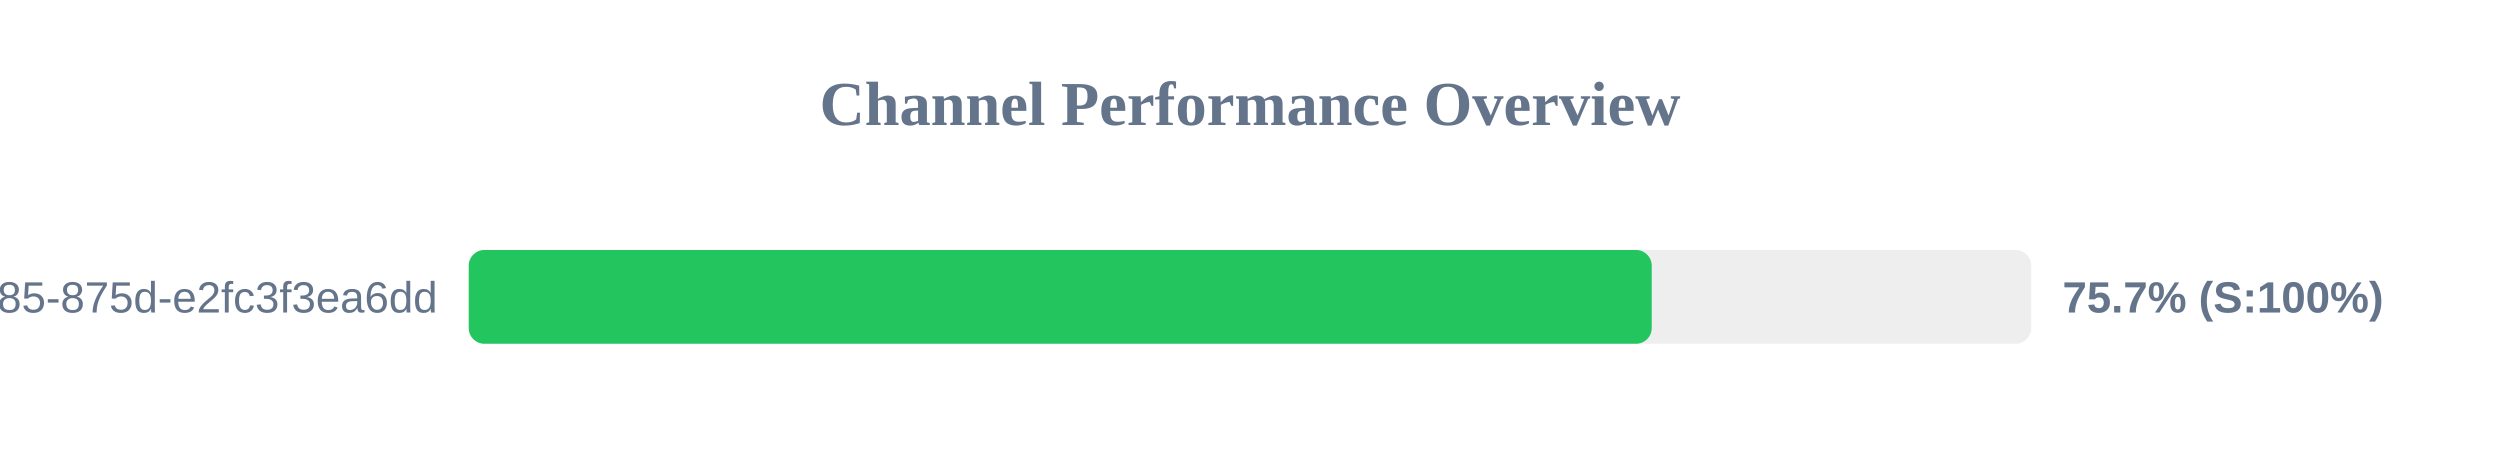
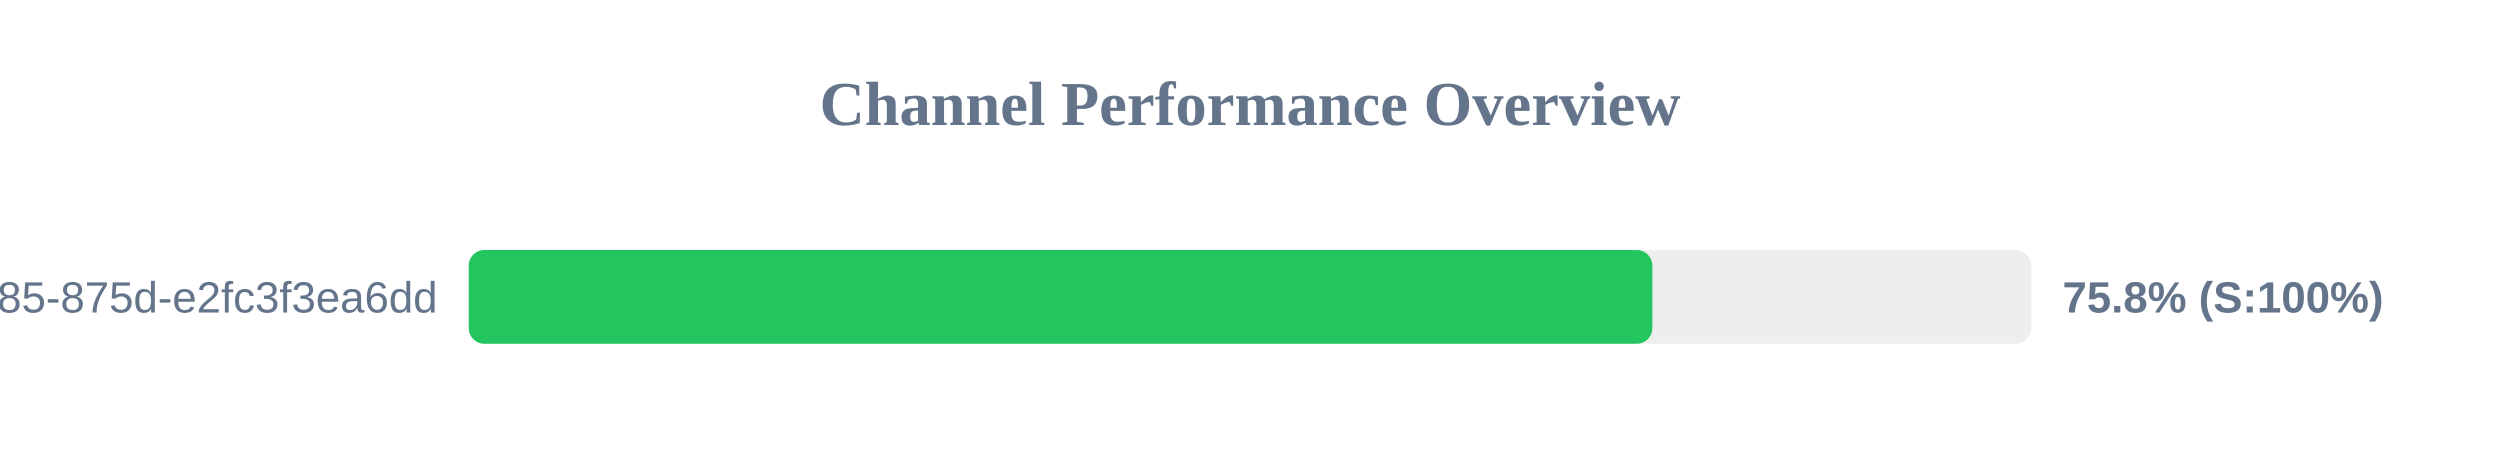
<svg xmlns="http://www.w3.org/2000/svg" width="800" height="150" version="1.1">
  <style>
        .row { font: 14px Arial; fill: #64748b; }
        .score { font: bold 14px Arial; fill: #64748b; }
    </style>
  <text x="400" y="40" text-anchor="middle" font-size="20px" font-weight="bold" fill="#64748b">Channel Performance Overview</text>
  <rect x="150" y="80" width="500" height="30" fill="#eee" rx="5" />
-   <rect x="150" y="80" width="378.55" height="30" fill="#22c55e" rx="5" />
+   <rect x="150" y="80" width="378.75" height="30" fill="#22c55e" rx="5" />
  <text x="140" y="100" text-anchor="end" class="row">?uuid=1045aedf-053c-4585-875d-e2fc3f3ea6dd</text>
-   <text x="660" y="100" text-anchor="start" class="score">75.7% (S:100%)</text>
+   <text x="660" y="100" text-anchor="start" class="score">75.8% (S:100%)</text>
</svg>
